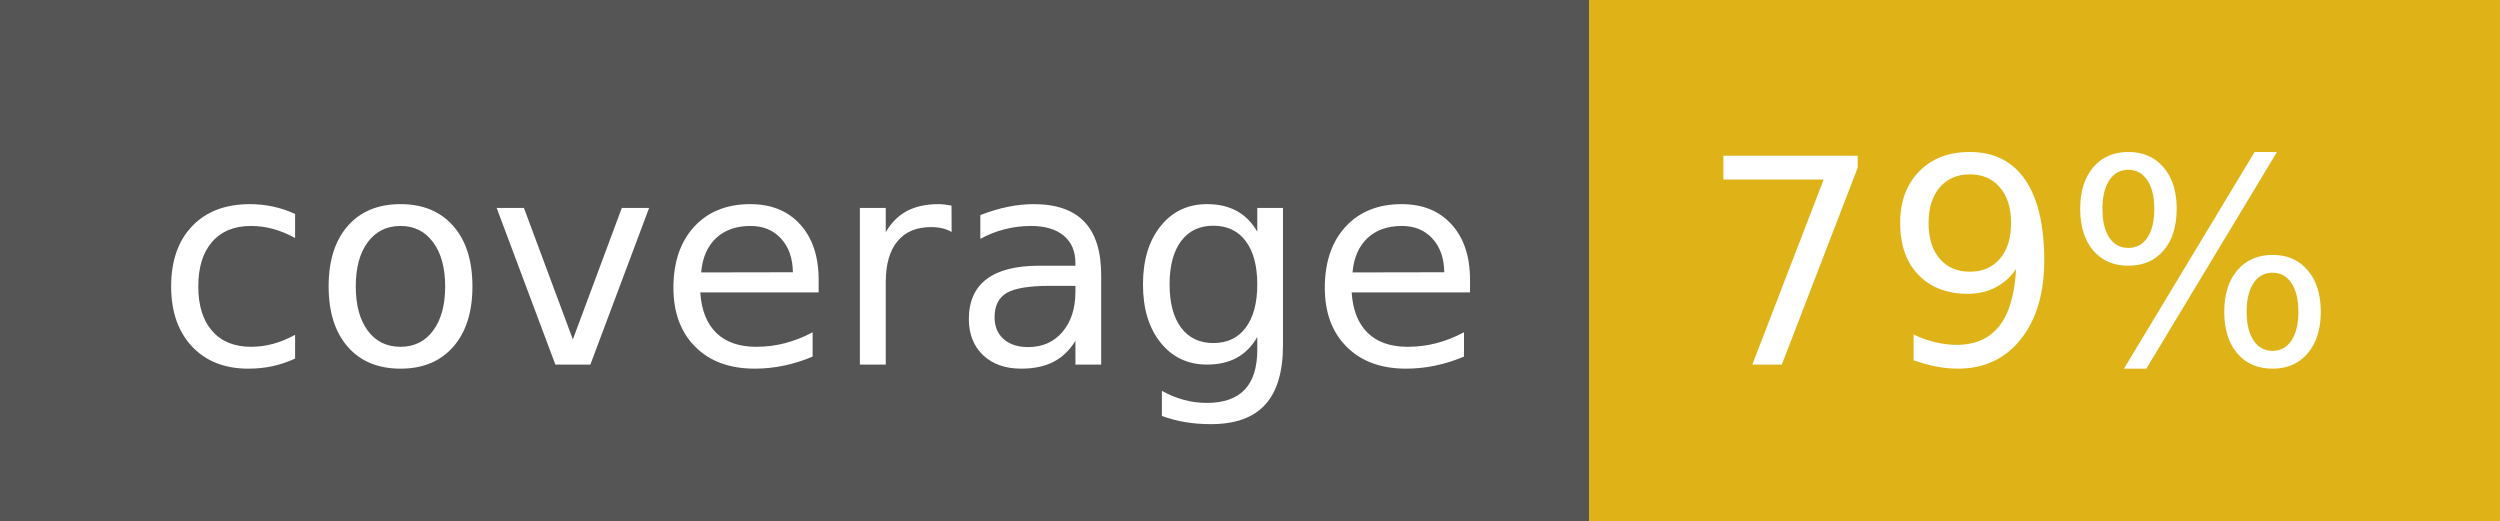
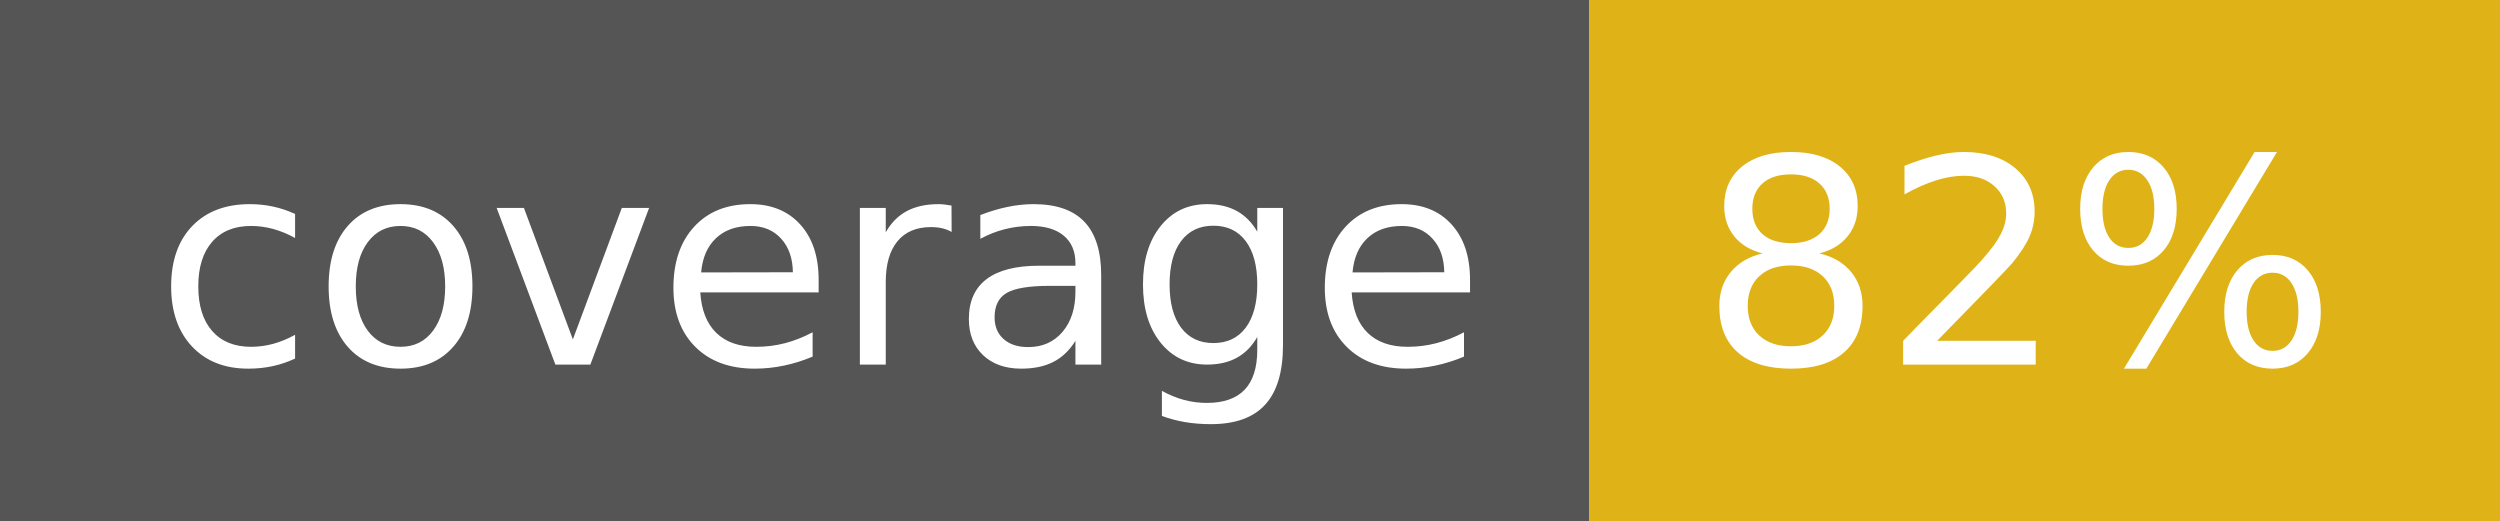
- <svg xmlns="http://www.w3.org/2000/svg" width="96" height="20" role="img" aria-label="coverage: 79%">
+ <svg xmlns="http://www.w3.org/2000/svg" width="96" height="20" role="img" aria-label="coverage: 82%">
  <g shape-rendering="crispEdges">
    <rect width="61" height="20" fill="#555" />
    <rect x="61" width="35" height="20" fill="#dfb317" />
  </g>
  <g fill="#fff" text-anchor="middle" font-family="Verdana,Geneva,DejaVu Sans,sans-serif" text-rendering="geometricPrecision" font-size="110">
    <text x="315" y="140" transform="scale(.1)" fill="#fff" textLength="510">coverage</text>
-     <text x="775" y="140" transform="scale(.1)" fill="#fff" textLength="250">79%</text>
+     <text x="775" y="140" transform="scale(.1)" fill="#fff" textLength="250">82%</text>
  </g>
</svg>
